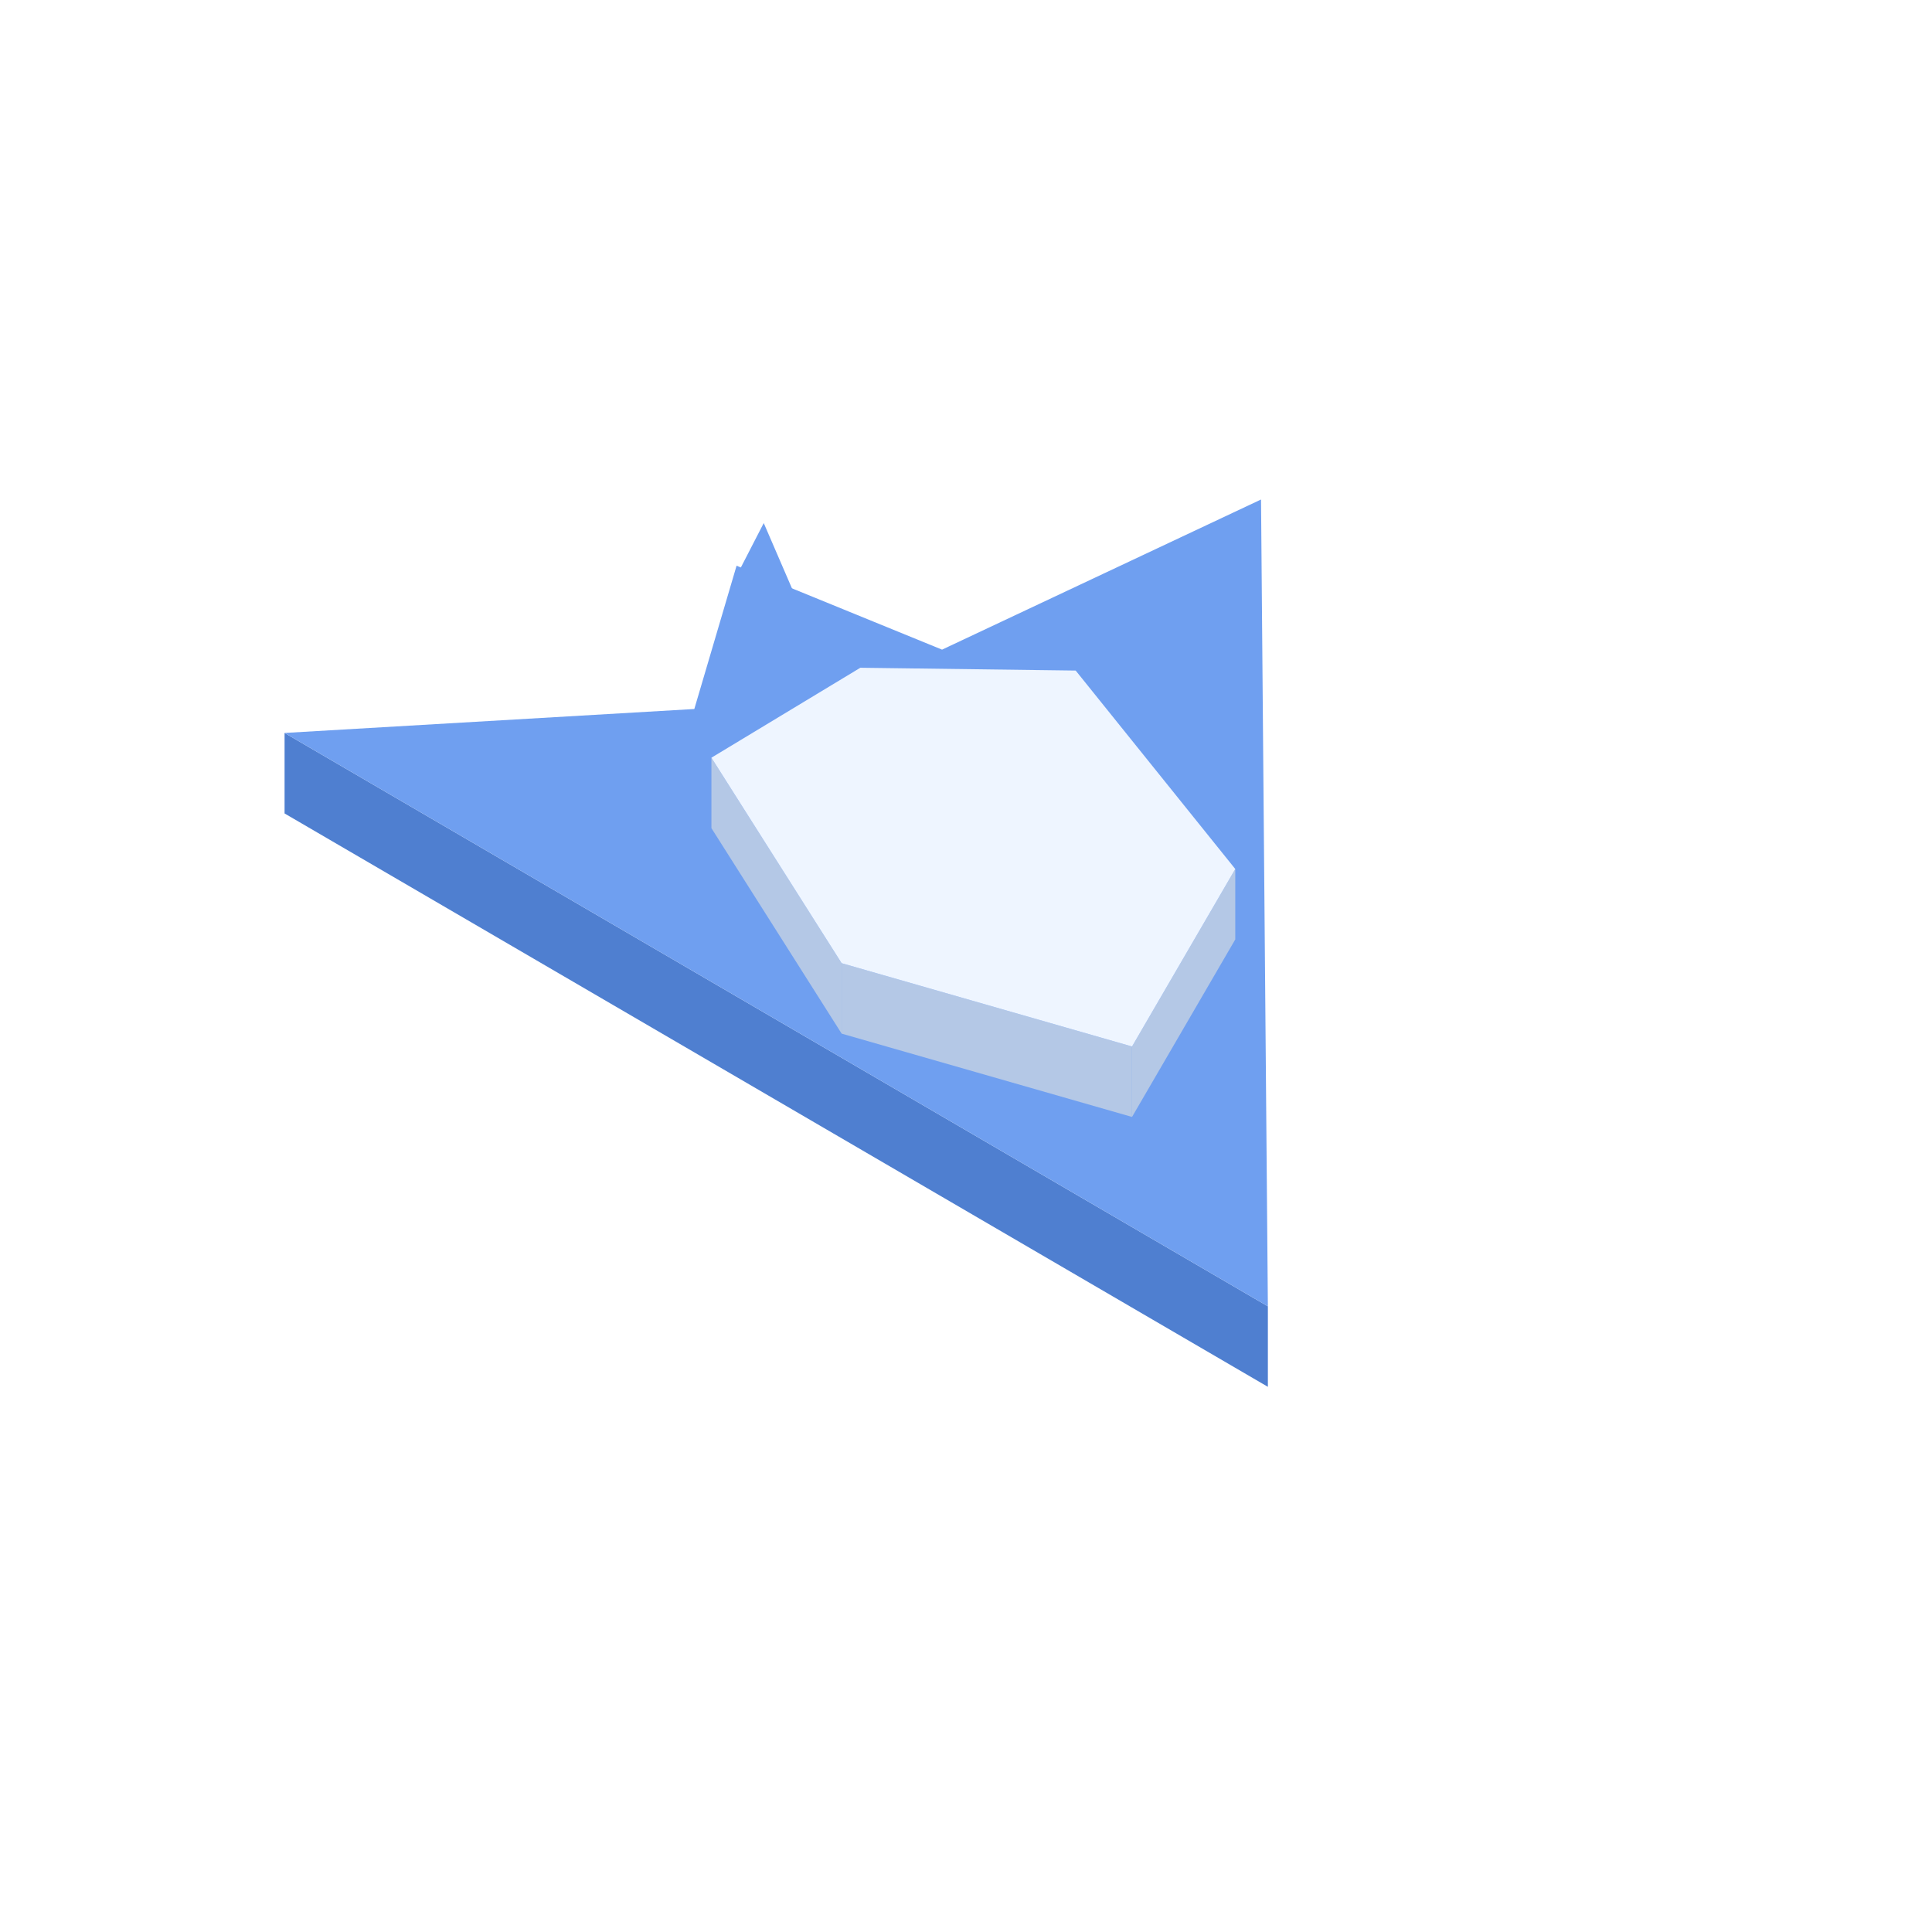
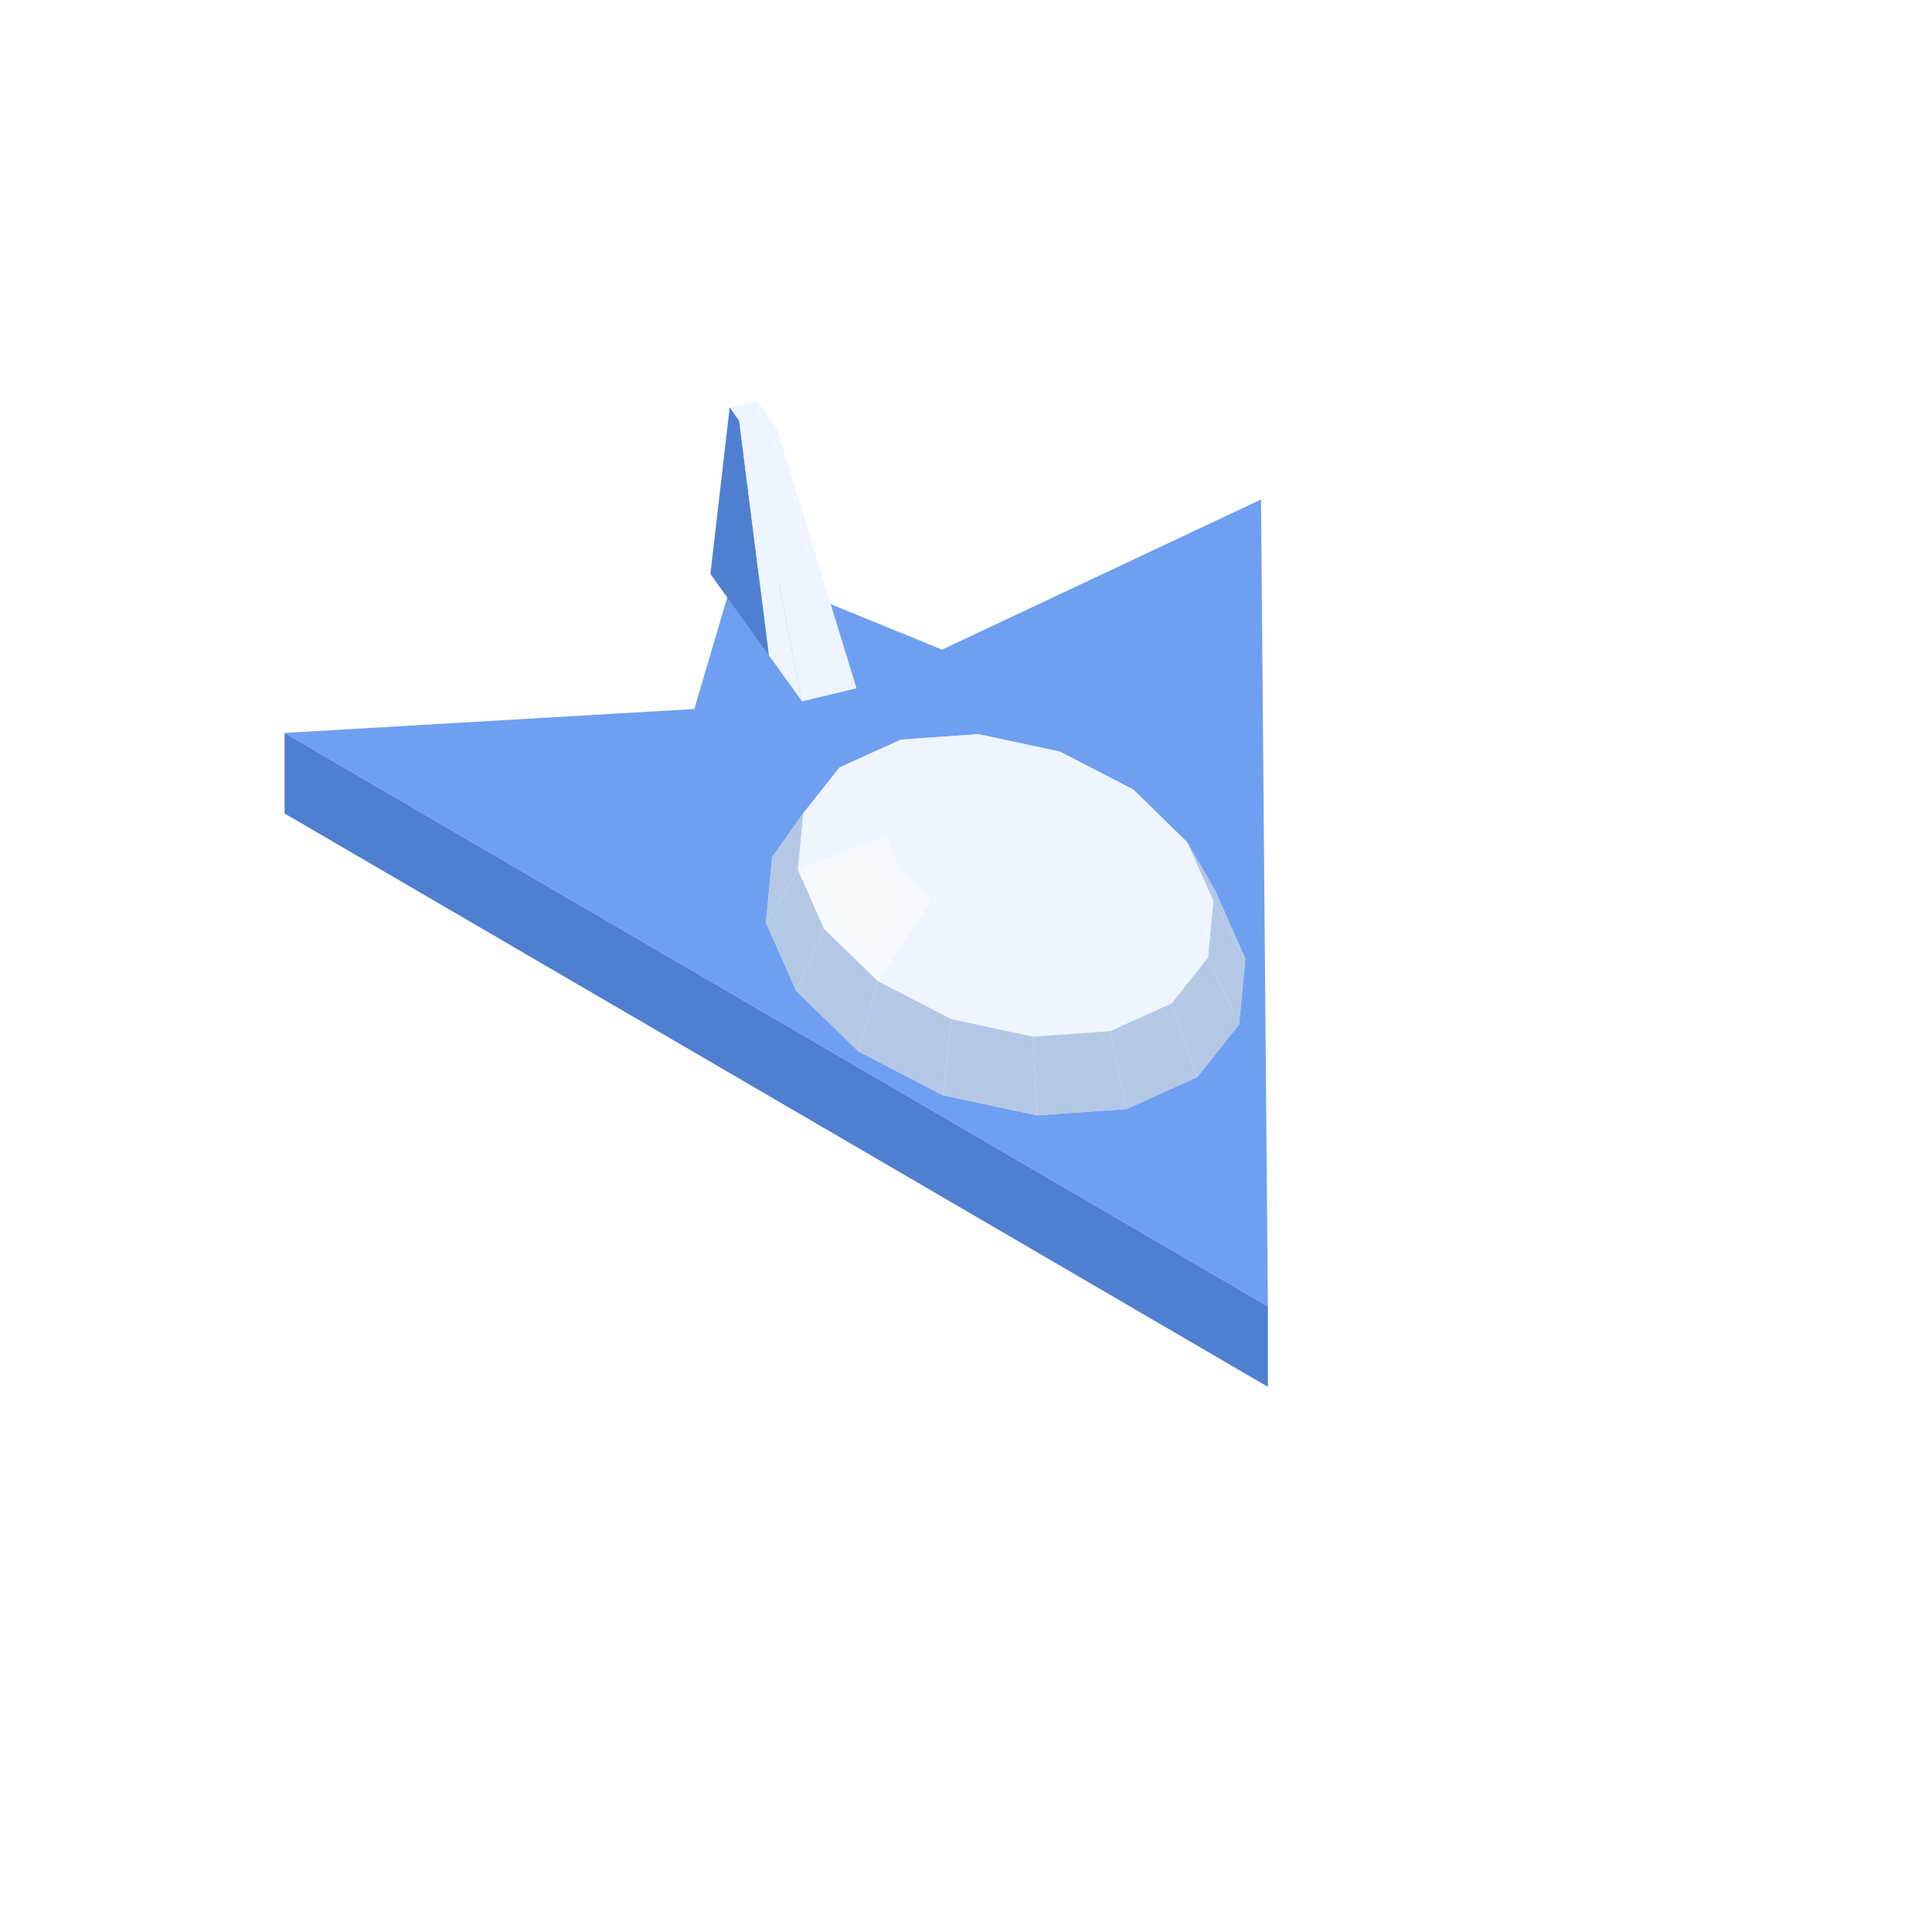
<svg xmlns="http://www.w3.org/2000/svg" width="96" height="96" viewBox="0 0 96 96">
  <polygon fill="#4f7fd0" points="14.14,36.42 63.00,64.91 63.00,68.91 14.14,40.42" />
  <polygon fill="#6f9ff0" points="14.14,36.42 34.50,35.23 36.60,28.11 46.81,32.28 62.66,24.82 63.00,64.91" />
-   <polygon fill="#6f9ff0" points="42.30,36.06 36.75,28.32 37.95,25.99" />
-   <polygon fill="#b4c8e6" points="35.35,37.65 41.82,47.86 41.82,51.36 35.35,41.15" />
-   <polygon fill="#b4c8e6" points="56.25,52.00 61.38,43.18 61.38,46.68 56.25,55.50" />
-   <polygon fill="#b4c8e6" points="41.82,47.86 56.25,52.00 56.25,55.50 41.82,51.36" />
-   <polygon fill="#eef5ff" points="41.82,47.86 35.35,37.65 42.75,33.18 53.45,33.32 61.38,43.18 56.25,52.00" />
+   <polygon fill="#4f7fd0" points="35.30,28.52 36.26,20.24 36.73,20.90 38.21,32.57" />
+   <polygon fill="#eef5ff" points="37.24,21.62 36.26,20.24 37.62,19.92 38.60,21.29" />
+   <polygon fill="#eef5ff" points="38.21,32.57 36.73,20.90 37.24,21.62 39.85,34.85" />
+   <polygon fill="#eef5ff" points="39.85,34.85 37.24,21.62 38.60,21.29 42.56,34.20" />
+   <polygon fill="#eef5ff" points="38.06,45.84 38.37,42.59 39.92,40.40 41.72,38.13 44.77,36.75 48.62,36.48 52.67,37.35 56.31,39.23 58.98,41.84 60.38,44.25 61.88,47.64 61.57,50.90 59.49,53.52 55.97,55.11 51.53,55.42 46.85,54.42 42.65,52.24 39.56,49.23" />
+   <polygon fill="#eef5ff" points="44.77,36.75 48.62,36.48 49.19,37.64 46.97,37.80" />
+   <polygon fill="#eef5ff" points="48.62,36.48 52.67,37.35 51.53,38.14 49.19,37.64" />
+   <polygon fill="#eef5ff" points="41.72,38.13 44.77,36.75 46.97,37.80 45.21,38.59" />
+   <polygon fill="#eef5ff" points="52.67,37.35 56.31,39.23 53.63,39.23 51.53,38.14" />
+   <polygon fill="#eef5ff" points="39.92,40.40 41.72,38.13 45.21,38.59 44.17,39.90" />
+   <polygon fill="#b4c8e6" points="38.06,45.84 38.37,42.59 39.92,40.40 39.65,43.21" />
+   <polygon fill="#eef5ff" points="56.31,39.23 58.98,41.84 55.17,40.74 53.63,39.23" />
+   <polygon fill="#eef5ff" points="46.97,37.80 49.19,37.64 49.97,41.24" />
+   <polygon fill="#eef5ff" points="49.19,37.64 51.53,38.14 49.97,41.24" />
+   <polygon fill="#b4c8e6" points="60.38,44.25 61.88,47.64 60.29,44.77 58.98,41.84" />
+   <polygon fill="#eef5ff" points="45.21,38.59 46.97,37.80 49.97,41.24" />
+   <polygon fill="#eef5ff" points="39.65,43.21 39.92,40.40 44.17,39.90 44.01,41.53" />
+   <polygon fill="#eef5ff" points="51.53,38.14 53.63,39.23 49.97,41.24" />
+   <polygon fill="#eef5ff" points="44.17,39.90 45.21,38.59 49.97,41.24" />
+   <polygon fill="#eef5ff" points="53.63,39.23 55.17,40.74 49.97,41.24" />
+   <polygon fill="#eef5ff" points="58.98,41.84 60.29,44.77 55.93,42.43 55.17,40.74" />
+   <polygon fill="#b4c8e6" points="39.56,49.23 38.06,45.84 39.65,43.21 40.95,46.15" />
+   <polygon fill="#eef5ff" points="44.01,41.53 44.17,39.90 49.97,41.24" />
+   <polygon fill="#eef5ff" points="55.17,40.74 55.93,42.43 49.97,41.24" />
+   <polygon fill="#f6faff" points="40.95,46.15 39.65,43.21 44.01,41.53 44.76,43.23" />
+   <polygon fill="#eef5ff" points="44.76,43.23 44.01,41.53 49.97,41.24" />
+   <polygon fill="#b4c8e6" points="61.88,47.64 61.57,50.90 60.02,47.59 60.29,44.77" />
+   <polygon fill="#eef5ff" points="55.93,42.43 55.77,44.06 49.97,41.24" />
+   <polygon fill="#eef5ff" points="60.29,44.77 60.02,47.59 55.77,44.06 55.93,42.43" />
+   <polygon fill="#eef5ff" points="46.31,44.73 44.76,43.23 49.97,41.24" />
+   <polygon fill="#eef5ff" points="55.77,44.06 54.73,45.37 49.97,41.24" />
+   <polygon fill="#b4c8e6" points="42.65,52.24 39.56,49.23 40.95,46.15 43.63,48.76" />
+   <polygon fill="#f6faff" points="43.63,48.76 40.95,46.15 44.76,43.23 46.31,44.73" />
+   <polygon fill="#eef5ff" points="48.41,45.82 46.31,44.73 49.97,41.24" />
+   <polygon fill="#eef5ff" points="54.73,45.37 52.97,46.16 49.97,41.24" />
+   <polygon fill="#eef5ff" points="50.75,46.32 48.41,45.82 49.97,41.24" />
+   <polygon fill="#eef5ff" points="52.97,46.16 50.75,46.32 49.97,41.24" />
+   <polygon fill="#eef5ff" points="60.02,47.59 58.22,49.86 54.73,45.37 55.77,44.06" />
+   <polygon fill="#b4c8e6" points="61.57,50.90 59.49,53.52 58.22,49.86 60.02,47.59" />
+   <polygon fill="#eef5ff" points="47.27,50.64 43.63,48.76 46.31,44.73 48.41,45.82" />
+   <polygon fill="#b4c8e6" points="46.85,54.42 42.65,52.24 43.63,48.76 47.27,50.64" />
+   <polygon fill="#eef5ff" points="58.22,49.86 55.16,51.24 52.97,46.16 54.73,45.37" />
+   <polygon fill="#eef5ff" points="51.32,51.51 47.27,50.64 48.41,45.82 50.75,46.32" />
+   <polygon fill="#eef5ff" points="55.16,51.24 51.32,51.51 50.75,46.32 52.97,46.16" />
+   <polygon fill="#b4c8e6" points="59.49,53.52 55.97,55.11 55.16,51.24 58.22,49.86" />
+   <polygon fill="#b4c8e6" points="51.53,55.42 46.85,54.42 47.27,50.64 51.32,51.51" />
+   <polygon fill="#b4c8e6" points="55.97,55.11 51.53,55.42 51.32,51.51 55.16,51.24" />
</svg>
